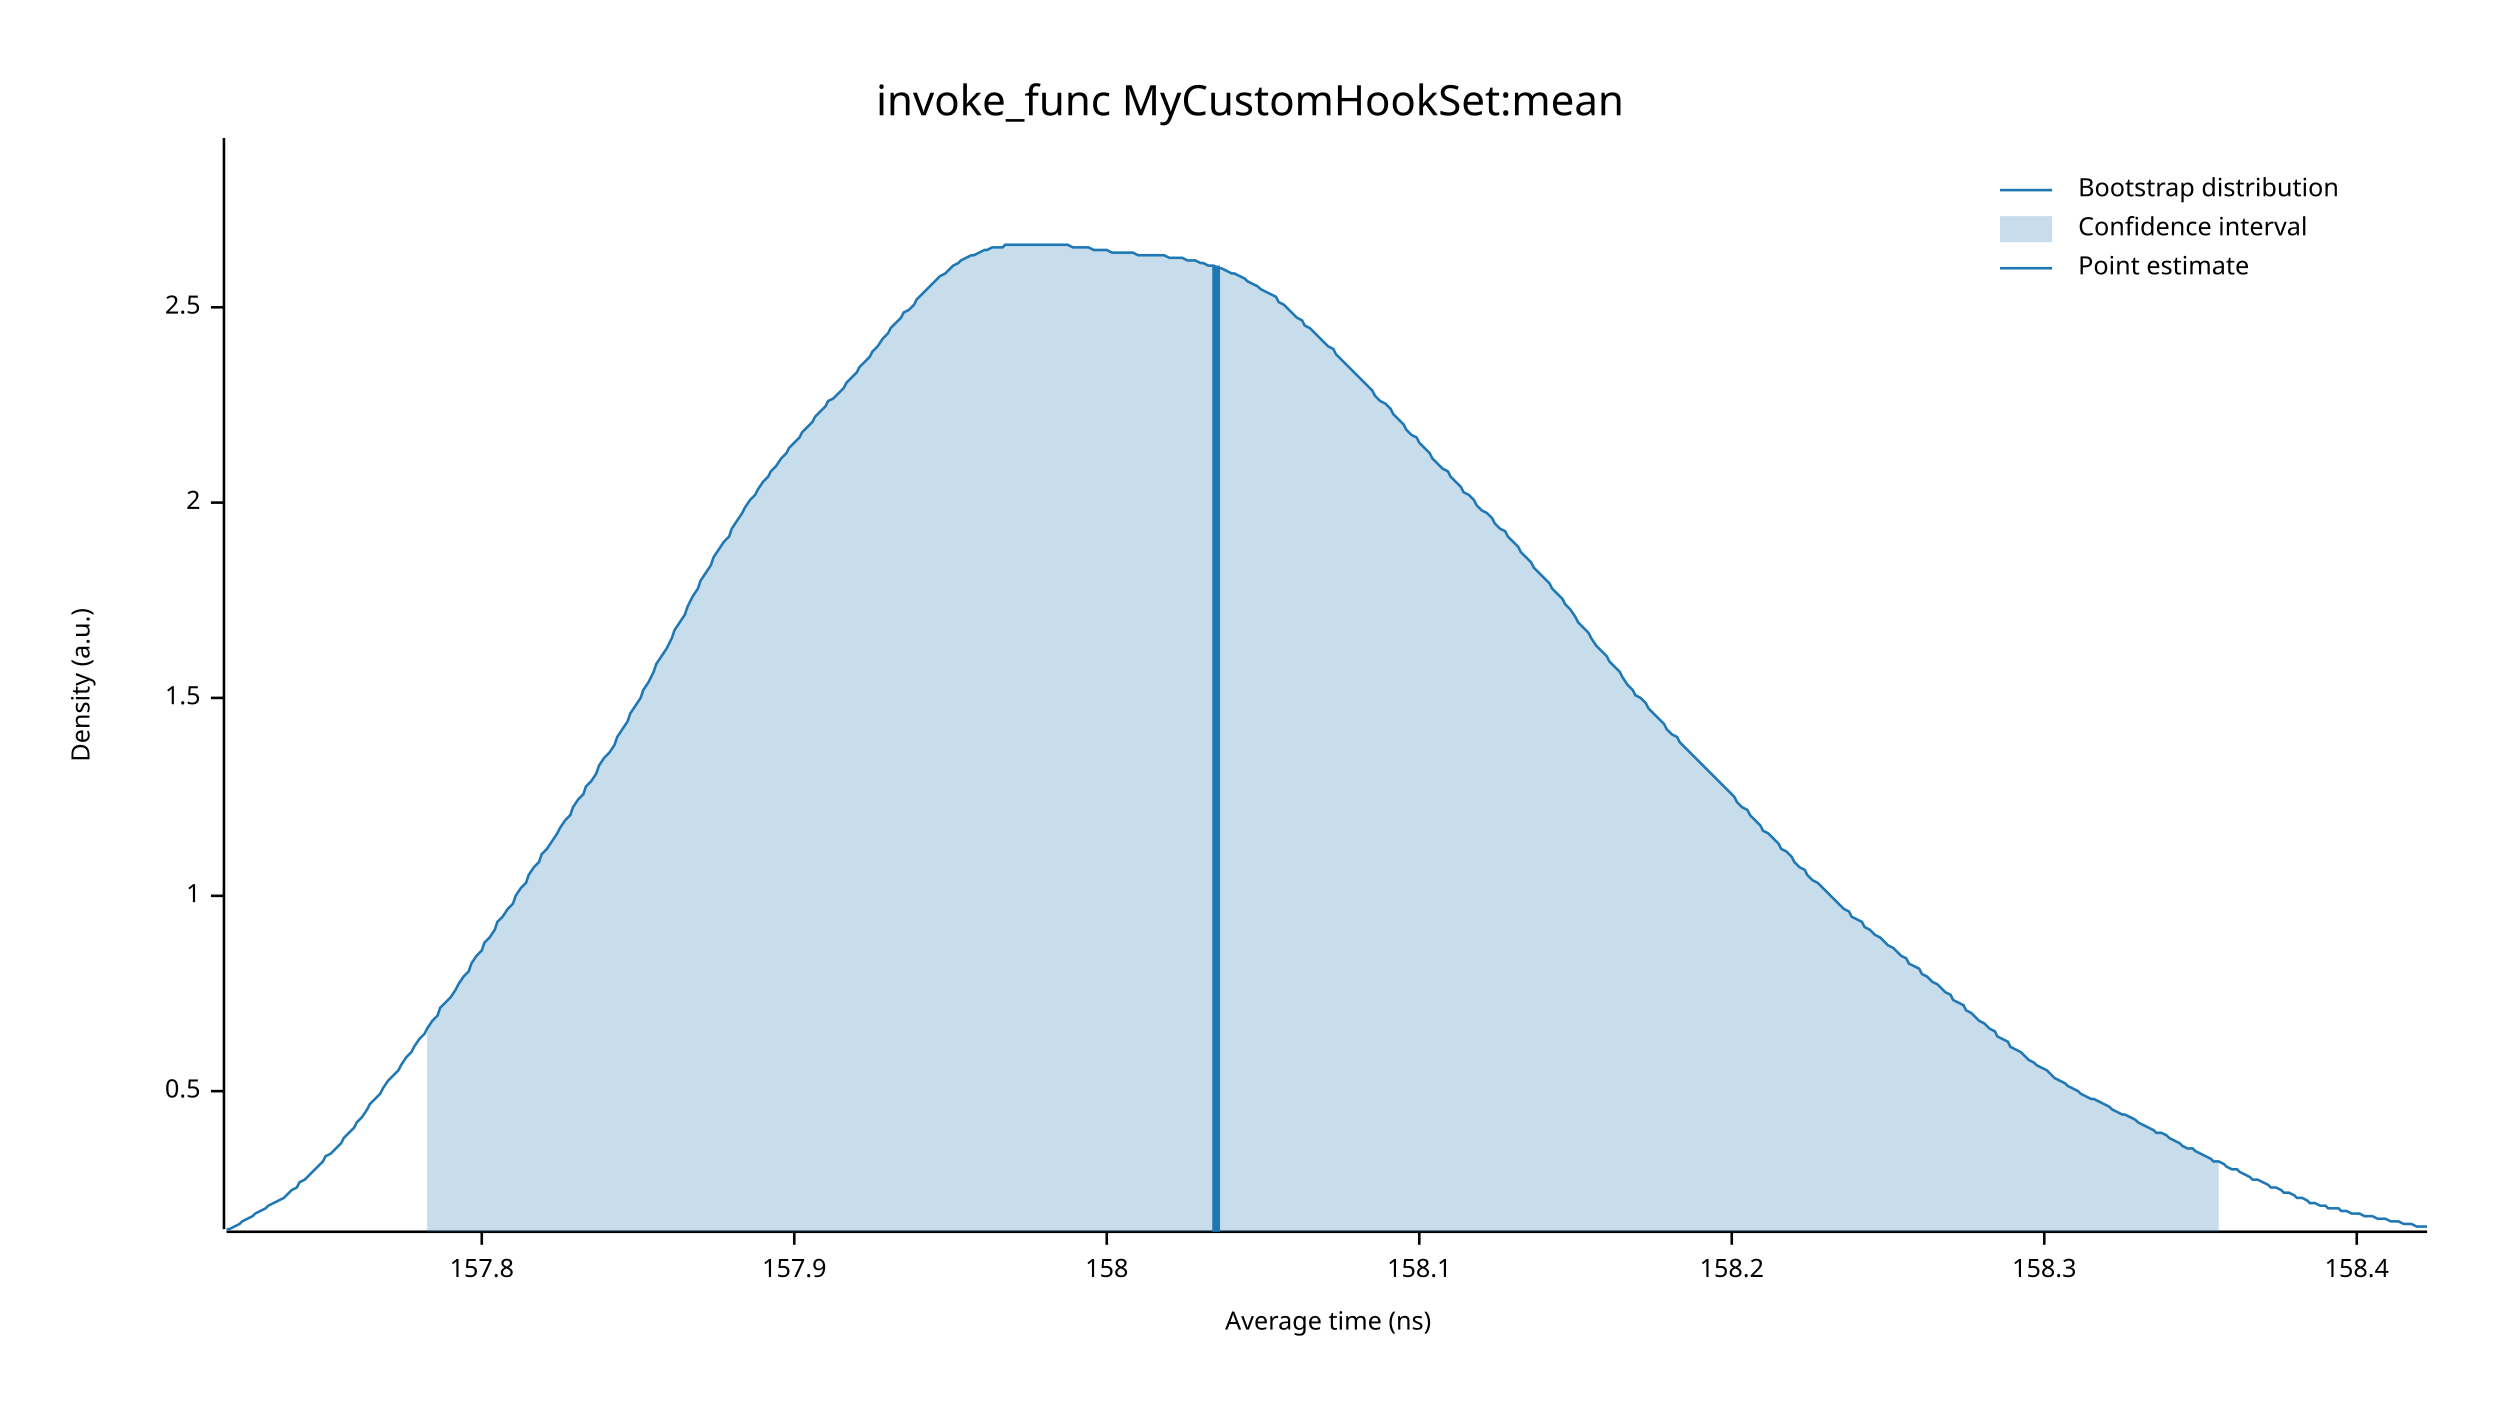
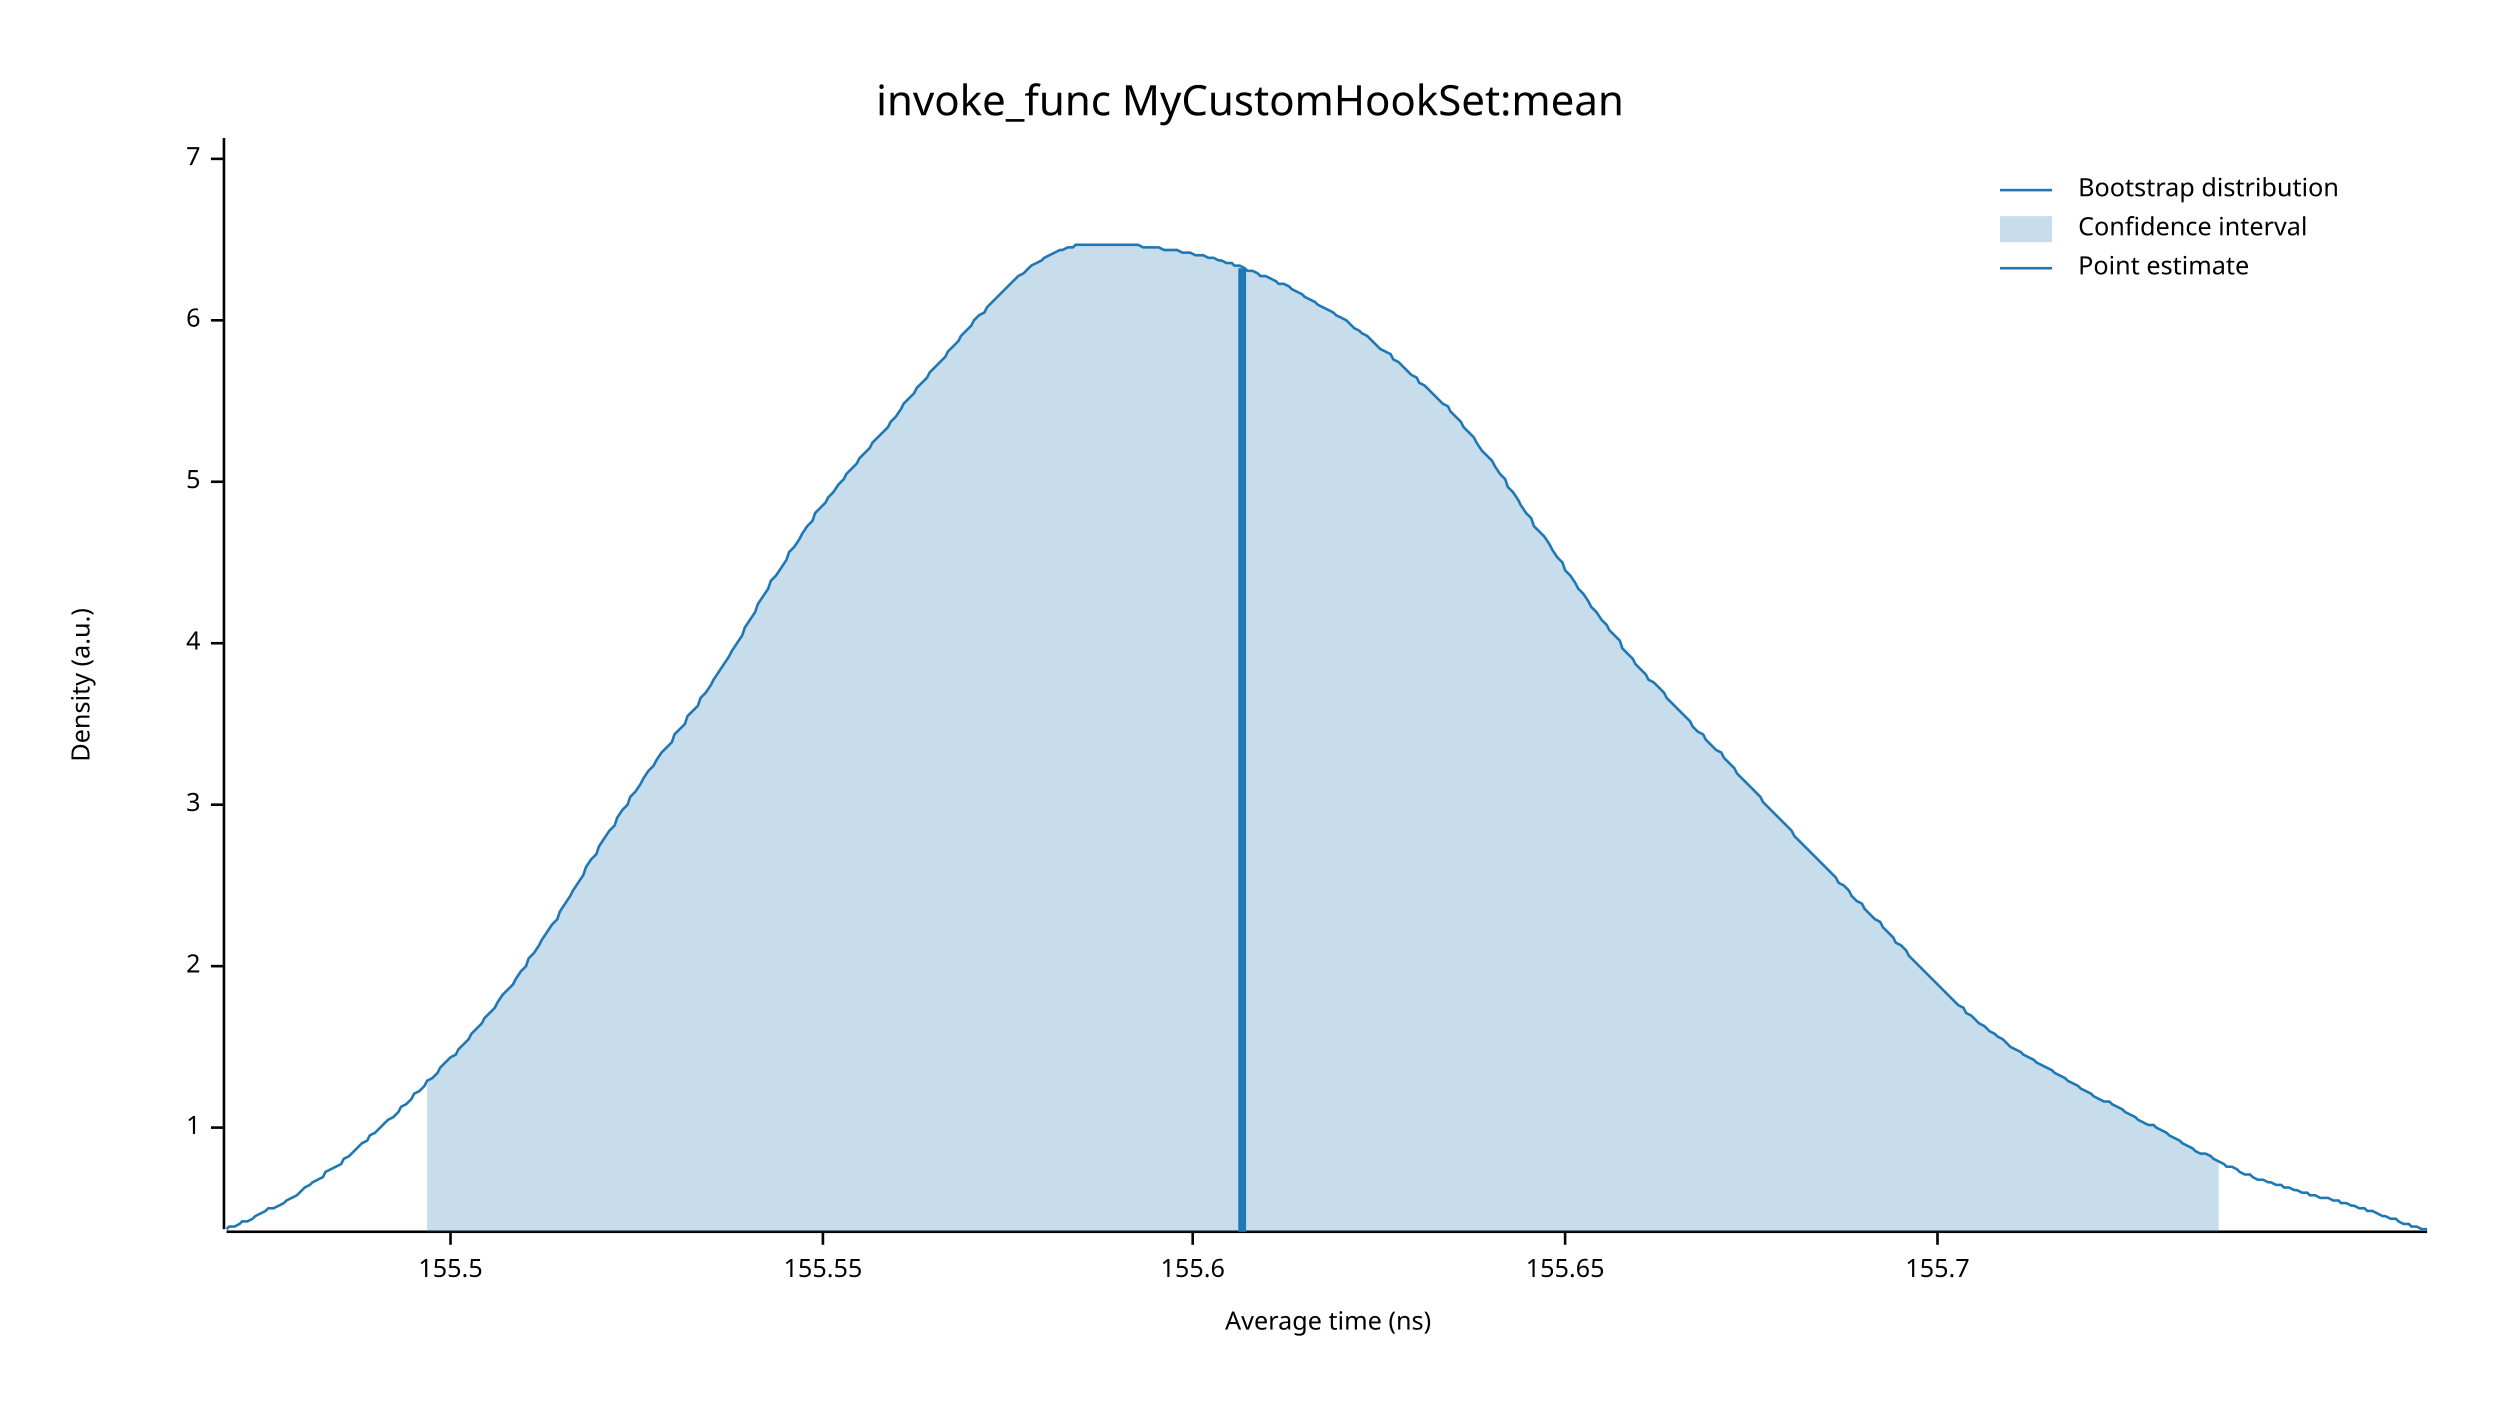
<svg xmlns="http://www.w3.org/2000/svg" width="960" height="540" viewBox="0 0 960 540">
  <text x="480" y="32" dy="0.76em" text-anchor="middle" font-family="sans-serif" font-size="16.129" opacity="1" fill="#000000">
invoke_func MyCustomHookSet:mean
</text>
  <text x="27" y="263" dy="0.76em" text-anchor="middle" font-family="sans-serif" font-size="9.677" opacity="1" fill="#000000" transform="rotate(270, 27, 263)">
Density (a.u.)
</text>
  <text x="510" y="513" dy="-0.5ex" text-anchor="middle" font-family="sans-serif" font-size="9.677" opacity="1" fill="#000000">
Average time (ns)
</text>
  <polyline fill="none" opacity="1" stroke="#000000" stroke-width="1" points="86,53 86,472 " />
-   <text x="77" y="419" dy="0.5ex" text-anchor="end" font-family="sans-serif" font-size="9.677" opacity="1" fill="#000000">
- 0.5
- </text>
-   <polyline fill="none" opacity="1" stroke="#000000" stroke-width="1" points="81,419 86,419 " />
-   <text x="77" y="344" dy="0.5ex" text-anchor="end" font-family="sans-serif" font-size="9.677" opacity="1" fill="#000000">
+   <text x="77" y="433" dy="0.5ex" text-anchor="end" font-family="sans-serif" font-size="9.677" opacity="1" fill="#000000">
1
</text>
-   <polyline fill="none" opacity="1" stroke="#000000" stroke-width="1" points="81,344 86,344 " />
-   <text x="77" y="268" dy="0.5ex" text-anchor="end" font-family="sans-serif" font-size="9.677" opacity="1" fill="#000000">
- 1.5
- </text>
-   <polyline fill="none" opacity="1" stroke="#000000" stroke-width="1" points="81,268 86,268 " />
-   <text x="77" y="193" dy="0.5ex" text-anchor="end" font-family="sans-serif" font-size="9.677" opacity="1" fill="#000000">
+   <polyline fill="none" opacity="1" stroke="#000000" stroke-width="1" points="81,433 86,433 " />
+   <text x="77" y="371" dy="0.5ex" text-anchor="end" font-family="sans-serif" font-size="9.677" opacity="1" fill="#000000">
2
</text>
-   <polyline fill="none" opacity="1" stroke="#000000" stroke-width="1" points="81,193 86,193 " />
-   <text x="77" y="118" dy="0.5ex" text-anchor="end" font-family="sans-serif" font-size="9.677" opacity="1" fill="#000000">
- 2.5
+   <polyline fill="none" opacity="1" stroke="#000000" stroke-width="1" points="81,371 86,371 " />
+   <text x="77" y="309" dy="0.5ex" text-anchor="end" font-family="sans-serif" font-size="9.677" opacity="1" fill="#000000">
+ 3
</text>
-   <polyline fill="none" opacity="1" stroke="#000000" stroke-width="1" points="81,118 86,118 " />
+   <polyline fill="none" opacity="1" stroke="#000000" stroke-width="1" points="81,309 86,309 " />
+   <text x="77" y="247" dy="0.5ex" text-anchor="end" font-family="sans-serif" font-size="9.677" opacity="1" fill="#000000">
+ 4
+ </text>
+   <polyline fill="none" opacity="1" stroke="#000000" stroke-width="1" points="81,247 86,247 " />
+   <text x="77" y="185" dy="0.5ex" text-anchor="end" font-family="sans-serif" font-size="9.677" opacity="1" fill="#000000">
+ 5
+ </text>
+   <polyline fill="none" opacity="1" stroke="#000000" stroke-width="1" points="81,185 86,185 " />
+   <text x="77" y="123" dy="0.5ex" text-anchor="end" font-family="sans-serif" font-size="9.677" opacity="1" fill="#000000">
+ 6
+ </text>
+   <polyline fill="none" opacity="1" stroke="#000000" stroke-width="1" points="81,123 86,123 " />
+   <text x="77" y="61" dy="0.5ex" text-anchor="end" font-family="sans-serif" font-size="9.677" opacity="1" fill="#000000">
+ 7
+ </text>
+   <polyline fill="none" opacity="1" stroke="#000000" stroke-width="1" points="81,61 86,61 " />
  <polyline fill="none" opacity="1" stroke="#000000" stroke-width="1" points="87,473 932,473 " />
-   <text x="185" y="483" dy="0.76em" text-anchor="middle" font-family="sans-serif" font-size="9.677" opacity="1" fill="#000000">
- 157.8
+   <text x="173" y="483" dy="0.76em" text-anchor="middle" font-family="sans-serif" font-size="9.677" opacity="1" fill="#000000">
+ 155.5
</text>
-   <polyline fill="none" opacity="1" stroke="#000000" stroke-width="1" points="185,473 185,478 " />
-   <text x="305" y="483" dy="0.76em" text-anchor="middle" font-family="sans-serif" font-size="9.677" opacity="1" fill="#000000">
- 157.9
+   <polyline fill="none" opacity="1" stroke="#000000" stroke-width="1" points="173,473 173,478 " />
+   <text x="316" y="483" dy="0.76em" text-anchor="middle" font-family="sans-serif" font-size="9.677" opacity="1" fill="#000000">
+ 155.55
</text>
-   <polyline fill="none" opacity="1" stroke="#000000" stroke-width="1" points="305,473 305,478 " />
-   <text x="425" y="483" dy="0.76em" text-anchor="middle" font-family="sans-serif" font-size="9.677" opacity="1" fill="#000000">
- 158
+   <polyline fill="none" opacity="1" stroke="#000000" stroke-width="1" points="316,473 316,478 " />
+   <text x="458" y="483" dy="0.76em" text-anchor="middle" font-family="sans-serif" font-size="9.677" opacity="1" fill="#000000">
+ 155.6
</text>
-   <polyline fill="none" opacity="1" stroke="#000000" stroke-width="1" points="425,473 425,478 " />
-   <text x="545" y="483" dy="0.76em" text-anchor="middle" font-family="sans-serif" font-size="9.677" opacity="1" fill="#000000">
- 158.1
+   <polyline fill="none" opacity="1" stroke="#000000" stroke-width="1" points="458,473 458,478 " />
+   <text x="601" y="483" dy="0.76em" text-anchor="middle" font-family="sans-serif" font-size="9.677" opacity="1" fill="#000000">
+ 155.65
</text>
-   <polyline fill="none" opacity="1" stroke="#000000" stroke-width="1" points="545,473 545,478 " />
-   <text x="665" y="483" dy="0.76em" text-anchor="middle" font-family="sans-serif" font-size="9.677" opacity="1" fill="#000000">
- 158.2
+   <polyline fill="none" opacity="1" stroke="#000000" stroke-width="1" points="601,473 601,478 " />
+   <text x="744" y="483" dy="0.76em" text-anchor="middle" font-family="sans-serif" font-size="9.677" opacity="1" fill="#000000">
+ 155.7
</text>
-   <polyline fill="none" opacity="1" stroke="#000000" stroke-width="1" points="665,473 665,478 " />
-   <text x="785" y="483" dy="0.76em" text-anchor="middle" font-family="sans-serif" font-size="9.677" opacity="1" fill="#000000">
- 158.3
- </text>
-   <polyline fill="none" opacity="1" stroke="#000000" stroke-width="1" points="785,473 785,478 " />
-   <text x="905" y="483" dy="0.76em" text-anchor="middle" font-family="sans-serif" font-size="9.677" opacity="1" fill="#000000">
- 158.4
- </text>
-   <polyline fill="none" opacity="1" stroke="#000000" stroke-width="1" points="905,473 905,478 " />
-   <polyline fill="none" opacity="1" stroke="#1F78B4" stroke-width="1" points="87,472 88,472 90,471 92,470 93,469 95,468 97,467 98,466 100,465 102,464 103,463 105,462 107,461 109,460 110,459 112,457 114,456 115,454 117,453 119,451 120,450 122,448 124,446 125,444 127,443 129,441 131,439 132,437 134,435 136,433 137,431 139,429 141,426 142,424 144,422 146,420 147,418 149,415 151,413 153,411 154,409 156,406 158,404 159,402 161,399 163,397 164,395 166,392 168,390 169,387 171,385 173,383 175,380 176,378 178,375 180,373 181,370 183,367 185,365 186,362 188,360 190,357 191,354 193,352 195,349 197,347 198,344 200,341 202,339 203,336 205,333 207,331 208,328 210,326 212,323 214,320 215,318 217,315 219,313 220,310 222,307 224,305 225,302 227,300 229,297 230,294 232,291 234,289 236,286 237,283 239,280 241,277 242,274 244,271 246,268 247,265 249,262 251,258 252,255 254,252 256,249 258,245 259,242 261,239 263,236 264,233 266,229 268,226 269,223 271,220 273,217 274,214 276,211 278,208 280,206 281,203 283,200 285,197 286,195 288,192 290,190 291,188 293,185 295,183 296,181 298,179 300,176 302,174 303,172 305,170 307,168 308,166 310,164 312,162 313,160 315,158 317,156 318,154 320,153 322,151 324,149 325,147 327,145 329,143 330,141 332,139 334,137 335,135 337,133 339,130 341,128 342,126 344,124 346,122 347,120 349,119 351,117 352,115 354,113 356,111 357,110 359,108 361,106 363,105 364,104 366,102 368,101 369,100 371,99 373,98 374,98 376,97 378,96 379,96 381,95 383,95 385,95 386,94 388,94 390,94 391,94 393,94 395,94 396,94 398,94 400,94 401,94 403,94 405,94 407,94 408,94 410,94 412,95 413,95 415,95 417,95 418,95 420,96 422,96 423,96 425,96 427,97 429,97 430,97 432,97 434,97 435,97 437,98 439,98 440,98 442,98 444,98 445,98 447,98 449,99 451,99 452,99 454,99 456,100 457,100 459,100 461,101 462,101 464,102 466,102 468,103 469,103 471,104 473,105 474,105 476,106 478,107 479,108 481,109 483,110 484,111 486,112 488,113 490,114 491,116 493,117 495,119 496,120 498,122 500,123 501,125 503,126 505,128 506,129 508,131 510,133 512,134 513,136 515,138 517,140 518,141 520,143 522,145 523,146 525,148 527,150 528,152 530,154 532,155 534,157 535,159 537,161 539,163 540,165 542,167 544,168 545,170 547,172 549,174 550,176 552,178 554,180 556,181 557,183 559,185 561,187 562,189 564,190 566,192 567,194 569,196 571,197 573,199 574,201 576,203 578,204 579,206 581,208 583,210 584,212 586,214 588,216 589,218 591,220 593,222 595,224 596,226 598,228 600,230 601,232 603,234 605,237 606,239 608,241 610,243 611,245 613,248 615,250 617,252 618,254 620,256 622,258 623,260 625,263 627,265 628,267 630,268 632,270 633,272 635,274 637,276 639,278 640,280 642,282 644,283 645,285 647,287 649,289 650,290 652,292 654,294 655,295 657,297 659,299 661,301 662,302 664,304 666,306 667,308 669,310 671,311 672,313 674,315 676,317 677,319 679,320 681,322 683,324 684,326 686,327 688,329 689,331 691,333 693,334 694,336 696,338 698,339 700,341 701,342 703,344 705,346 706,347 708,349 710,350 711,352 713,353 715,354 716,356 718,357 720,359 722,360 723,361 725,363 727,364 728,365 730,367 732,368 733,370 735,371 737,372 738,374 740,375 742,377 744,378 745,379 747,381 749,382 750,384 752,385 754,386 755,388 757,389 759,391 760,392 762,393 764,395 766,396 767,398 769,399 771,400 772,402 774,403 776,404 777,405 779,407 781,408 782,409 784,410 786,411 788,413 789,414 791,415 793,416 794,417 796,418 798,419 799,420 801,421 803,422 804,422 806,423 808,424 810,425 811,426 813,427 815,428 816,428 818,429 820,430 821,431 823,432 825,433 827,434 828,435 830,435 832,436 833,437 835,438 837,439 838,440 840,441 842,441 843,442 845,443 847,444 849,445 850,446 852,446 854,447 855,448 857,449 859,449 860,450 862,451 864,452 865,453 867,453 869,454 871,455 872,456 874,456 876,457 877,458 879,458 881,459 882,460 884,460 886,461 887,462 889,462 891,463 893,463 894,464 896,464 898,464 899,465 901,465 903,466 904,466 906,466 908,467 909,467 911,467 913,468 915,468 916,468 918,469 920,469 921,469 923,470 925,470 926,470 928,471 930,471 932,471 " />
-   <polygon opacity="0.25" fill="#1F78B4" points="164,395 166,392 168,390 169,387 171,385 173,383 175,380 176,378 178,375 180,373 181,370 183,367 185,365 186,362 188,360 190,357 191,354 193,352 195,349 197,347 198,344 200,341 202,339 203,336 205,333 207,331 208,328 210,326 212,323 214,320 215,318 217,315 219,313 220,310 222,307 224,305 225,302 227,300 229,297 230,294 232,291 234,289 236,286 237,283 239,280 241,277 242,274 244,271 246,268 247,265 249,262 251,258 252,255 254,252 256,249 258,245 259,242 261,239 263,236 264,233 266,229 268,226 269,223 271,220 273,217 274,214 276,211 278,208 280,206 281,203 283,200 285,197 286,195 288,192 290,190 291,188 293,185 295,183 296,181 298,179 300,176 302,174 303,172 305,170 307,168 308,166 310,164 312,162 313,160 315,158 317,156 318,154 320,153 322,151 324,149 325,147 327,145 329,143 330,141 332,139 334,137 335,135 337,133 339,130 341,128 342,126 344,124 346,122 347,120 349,119 351,117 352,115 354,113 356,111 357,110 359,108 361,106 363,105 364,104 366,102 368,101 369,100 371,99 373,98 374,98 376,97 378,96 379,96 381,95 383,95 385,95 386,94 388,94 390,94 391,94 393,94 395,94 396,94 398,94 400,94 401,94 403,94 405,94 407,94 408,94 410,94 412,95 413,95 415,95 417,95 418,95 420,96 422,96 423,96 425,96 427,97 429,97 430,97 432,97 434,97 435,97 437,98 439,98 440,98 442,98 444,98 445,98 447,98 449,99 451,99 452,99 454,99 456,100 457,100 459,100 461,101 462,101 464,102 466,102 468,103 469,103 471,104 473,105 474,105 476,106 478,107 479,108 481,109 483,110 484,111 486,112 488,113 490,114 491,116 493,117 495,119 496,120 498,122 500,123 501,125 503,126 505,128 506,129 508,131 510,133 512,134 513,136 515,138 517,140 518,141 520,143 522,145 523,146 525,148 527,150 528,152 530,154 532,155 534,157 535,159 537,161 539,163 540,165 542,167 544,168 545,170 547,172 549,174 550,176 552,178 554,180 556,181 557,183 559,185 561,187 562,189 564,190 566,192 567,194 569,196 571,197 573,199 574,201 576,203 578,204 579,206 581,208 583,210 584,212 586,214 588,216 589,218 591,220 593,222 595,224 596,226 598,228 600,230 601,232 603,234 605,237 606,239 608,241 610,243 611,245 613,248 615,250 617,252 618,254 620,256 622,258 623,260 625,263 627,265 628,267 630,268 632,270 633,272 635,274 637,276 639,278 640,280 642,282 644,283 645,285 647,287 649,289 650,290 652,292 654,294 655,295 657,297 659,299 661,301 662,302 664,304 666,306 667,308 669,310 671,311 672,313 674,315 676,317 677,319 679,320 681,322 683,324 684,326 686,327 688,329 689,331 691,333 693,334 694,336 696,338 698,339 700,341 701,342 703,344 705,346 706,347 708,349 710,350 711,352 713,353 715,354 716,356 718,357 720,359 722,360 723,361 725,363 727,364 728,365 730,367 732,368 733,370 735,371 737,372 738,374 740,375 742,377 744,378 745,379 747,381 749,382 750,384 752,385 754,386 755,388 757,389 759,391 760,392 762,393 764,395 766,396 767,398 769,399 771,400 772,402 774,403 776,404 777,405 779,407 781,408 782,409 784,410 786,411 788,413 789,414 791,415 793,416 794,417 796,418 798,419 799,420 801,421 803,422 804,422 806,423 808,424 810,425 811,426 813,427 815,428 816,428 818,429 820,430 821,431 823,432 825,433 827,434 828,435 830,435 832,436 833,437 835,438 837,439 838,440 840,441 842,441 843,442 845,443 847,444 849,445 850,446 852,446 852,473 164,473 " />
-   <polyline fill="none" opacity="1" stroke="#1F78B4" stroke-width="3" points="467,473 467,102 " />
+   <polyline fill="none" opacity="1" stroke="#000000" stroke-width="1" points="744,473 744,478 " />
+   <polyline fill="none" opacity="1" stroke="#1F78B4" stroke-width="1" points="87,472 88,471 90,471 92,470 93,469 95,469 97,468 98,467 100,466 102,465 103,464 105,464 107,463 109,462 110,461 112,460 114,459 115,458 117,456 119,455 120,454 122,453 124,452 125,450 127,449 129,448 131,447 132,445 134,444 136,442 137,441 139,439 141,438 142,436 144,435 146,433 147,432 149,430 151,429 153,427 154,425 156,424 158,422 159,420 161,419 163,417 164,415 166,414 168,412 169,410 171,408 173,406 175,405 176,403 178,401 180,399 181,397 183,395 185,393 186,391 188,389 190,387 191,385 193,382 195,380 197,378 198,376 200,373 202,371 203,368 205,366 207,363 208,361 210,358 212,355 214,353 215,350 217,347 219,344 220,342 222,339 224,336 225,333 227,330 229,328 230,325 232,322 234,319 236,317 237,314 239,311 241,309 242,306 244,304 246,301 247,299 249,296 251,294 252,292 254,289 256,287 258,285 259,282 261,280 263,278 264,275 266,273 268,271 269,268 271,266 273,263 274,261 276,258 278,255 280,252 281,250 283,247 285,244 286,241 288,238 290,235 291,232 293,229 295,226 296,223 298,221 300,218 302,215 303,212 305,210 307,207 308,205 310,202 312,200 313,197 315,195 317,193 318,191 320,189 322,186 324,184 325,182 327,180 329,178 330,176 332,174 334,172 335,170 337,168 339,166 341,164 342,162 344,160 346,157 347,155 349,153 351,151 352,149 354,147 356,145 357,143 359,141 361,139 363,137 364,135 366,133 368,131 369,129 371,127 373,125 374,123 376,121 378,120 379,118 381,116 383,114 385,112 386,111 388,109 390,107 391,106 393,105 395,103 396,102 398,101 400,100 401,99 403,98 405,97 407,96 408,96 410,95 412,95 413,94 415,94 417,94 418,94 420,94 422,94 423,94 425,94 427,94 429,94 430,94 432,94 434,94 435,94 437,94 439,95 440,95 442,95 444,95 445,95 447,96 449,96 451,96 452,96 454,97 456,97 457,97 459,98 461,98 462,98 464,99 466,99 468,100 469,100 471,101 473,101 474,102 476,102 478,103 479,104 481,104 483,105 484,106 486,106 488,107 490,108 491,109 493,109 495,110 496,111 498,112 500,113 501,114 503,115 505,116 506,117 508,118 510,119 512,120 513,121 515,122 517,123 518,124 520,126 522,127 523,128 525,129 527,131 528,132 530,134 532,135 534,136 535,138 537,139 539,141 540,142 542,144 544,145 545,147 547,148 549,150 550,151 552,153 554,155 556,156 557,158 559,160 561,162 562,164 564,166 566,168 567,170 569,173 571,175 573,177 574,179 576,182 578,184 579,187 581,189 583,192 584,194 586,197 588,199 589,202 591,204 593,206 595,209 596,211 598,214 600,216 601,219 603,221 605,224 606,226 608,228 610,231 611,233 613,235 615,238 617,240 618,242 620,244 622,246 623,249 625,251 627,253 628,255 630,257 632,259 633,261 635,262 637,264 639,266 640,268 642,270 644,272 645,273 647,275 649,277 650,279 652,281 654,282 655,284 657,286 659,288 661,289 662,291 664,293 666,295 667,297 669,299 671,301 672,302 674,304 676,306 677,308 679,310 681,312 683,314 684,315 686,317 688,319 689,321 691,323 693,325 694,326 696,328 698,330 700,332 701,333 703,335 705,337 706,339 708,340 710,342 711,344 713,346 715,347 716,349 718,351 720,353 722,354 723,356 725,358 727,360 728,362 730,363 732,365 733,367 735,369 737,371 738,372 740,374 742,376 744,378 745,379 747,381 749,383 750,384 752,386 754,387 755,389 757,390 759,392 760,393 762,394 764,396 766,397 767,398 769,399 771,401 772,402 774,403 776,404 777,405 779,406 781,407 782,408 784,409 786,410 788,411 789,412 791,413 793,414 794,415 796,416 798,417 799,418 801,419 803,420 804,421 806,422 808,423 810,423 811,424 813,425 815,426 816,427 818,428 820,429 821,430 823,431 825,432 827,432 828,433 830,434 832,435 833,436 835,437 837,438 838,439 840,440 842,441 843,442 845,443 847,443 849,444 850,445 852,446 854,447 855,448 857,448 859,449 860,450 862,451 864,451 865,452 867,453 869,453 871,454 872,454 874,455 876,455 877,456 879,456 881,457 882,457 884,458 886,458 887,459 889,459 891,460 893,460 894,460 896,461 898,461 899,462 901,462 903,463 904,463 906,464 908,464 909,465 911,465 913,466 915,467 916,467 918,468 920,468 921,469 923,470 925,470 926,471 928,471 930,472 932,472 " />
+   <polygon opacity="0.25" fill="#1F78B4" points="164,415 166,414 168,412 169,410 171,408 173,406 175,405 176,403 178,401 180,399 181,397 183,395 185,393 186,391 188,389 190,387 191,385 193,382 195,380 197,378 198,376 200,373 202,371 203,368 205,366 207,363 208,361 210,358 212,355 214,353 215,350 217,347 219,344 220,342 222,339 224,336 225,333 227,330 229,328 230,325 232,322 234,319 236,317 237,314 239,311 241,309 242,306 244,304 246,301 247,299 249,296 251,294 252,292 254,289 256,287 258,285 259,282 261,280 263,278 264,275 266,273 268,271 269,268 271,266 273,263 274,261 276,258 278,255 280,252 281,250 283,247 285,244 286,241 288,238 290,235 291,232 293,229 295,226 296,223 298,221 300,218 302,215 303,212 305,210 307,207 308,205 310,202 312,200 313,197 315,195 317,193 318,191 320,189 322,186 324,184 325,182 327,180 329,178 330,176 332,174 334,172 335,170 337,168 339,166 341,164 342,162 344,160 346,157 347,155 349,153 351,151 352,149 354,147 356,145 357,143 359,141 361,139 363,137 364,135 366,133 368,131 369,129 371,127 373,125 374,123 376,121 378,120 379,118 381,116 383,114 385,112 386,111 388,109 390,107 391,106 393,105 395,103 396,102 398,101 400,100 401,99 403,98 405,97 407,96 408,96 410,95 412,95 413,94 415,94 417,94 418,94 420,94 422,94 423,94 425,94 427,94 429,94 430,94 432,94 434,94 435,94 437,94 439,95 440,95 442,95 444,95 445,95 447,96 449,96 451,96 452,96 454,97 456,97 457,97 459,98 461,98 462,98 464,99 466,99 468,100 469,100 471,101 473,101 474,102 476,102 478,103 479,104 481,104 483,105 484,106 486,106 488,107 490,108 491,109 493,109 495,110 496,111 498,112 500,113 501,114 503,115 505,116 506,117 508,118 510,119 512,120 513,121 515,122 517,123 518,124 520,126 522,127 523,128 525,129 527,131 528,132 530,134 532,135 534,136 535,138 537,139 539,141 540,142 542,144 544,145 545,147 547,148 549,150 550,151 552,153 554,155 556,156 557,158 559,160 561,162 562,164 564,166 566,168 567,170 569,173 571,175 573,177 574,179 576,182 578,184 579,187 581,189 583,192 584,194 586,197 588,199 589,202 591,204 593,206 595,209 596,211 598,214 600,216 601,219 603,221 605,224 606,226 608,228 610,231 611,233 613,235 615,238 617,240 618,242 620,244 622,246 623,249 625,251 627,253 628,255 630,257 632,259 633,261 635,262 637,264 639,266 640,268 642,270 644,272 645,273 647,275 649,277 650,279 652,281 654,282 655,284 657,286 659,288 661,289 662,291 664,293 666,295 667,297 669,299 671,301 672,302 674,304 676,306 677,308 679,310 681,312 683,314 684,315 686,317 688,319 689,321 691,323 693,325 694,326 696,328 698,330 700,332 701,333 703,335 705,337 706,339 708,340 710,342 711,344 713,346 715,347 716,349 718,351 720,353 722,354 723,356 725,358 727,360 728,362 730,363 732,365 733,367 735,369 737,371 738,372 740,374 742,376 744,378 745,379 747,381 749,383 750,384 752,386 754,387 755,389 757,390 759,392 760,393 762,394 764,396 766,397 767,398 769,399 771,401 772,402 774,403 776,404 777,405 779,406 781,407 782,408 784,409 786,410 788,411 789,412 791,413 793,414 794,415 796,416 798,417 799,418 801,419 803,420 804,421 806,422 808,423 810,423 811,424 813,425 815,426 816,427 818,428 820,429 821,430 823,431 825,432 827,432 828,433 830,434 832,435 833,436 835,437 837,438 838,439 840,440 842,441 843,442 845,443 847,443 849,444 850,445 852,446 852,473 164,473 " />
+   <polyline fill="none" opacity="1" stroke="#1F78B4" stroke-width="3" points="477,473 477,103 " />
  <text x="798" y="68" dy="0.76em" text-anchor="start" font-family="sans-serif" font-size="9.677" opacity="1" fill="#000000">
Bootstrap distribution
</text>
  <text x="798" y="83" dy="0.76em" text-anchor="start" font-family="sans-serif" font-size="9.677" opacity="1" fill="#000000">
Confidence interval
</text>
  <text x="798" y="98" dy="0.76em" text-anchor="start" font-family="sans-serif" font-size="9.677" opacity="1" fill="#000000">
Point estimate
</text>
  <polyline fill="none" opacity="1" stroke="#1F78B4" stroke-width="1" points="768,73 788,73 " />
  <rect x="768" y="83" width="20" height="10" opacity="0.25" fill="#1F78B4" stroke="none" />
  <polyline fill="none" opacity="1" stroke="#1F78B4" stroke-width="1" points="768,103 788,103 " />
</svg>
